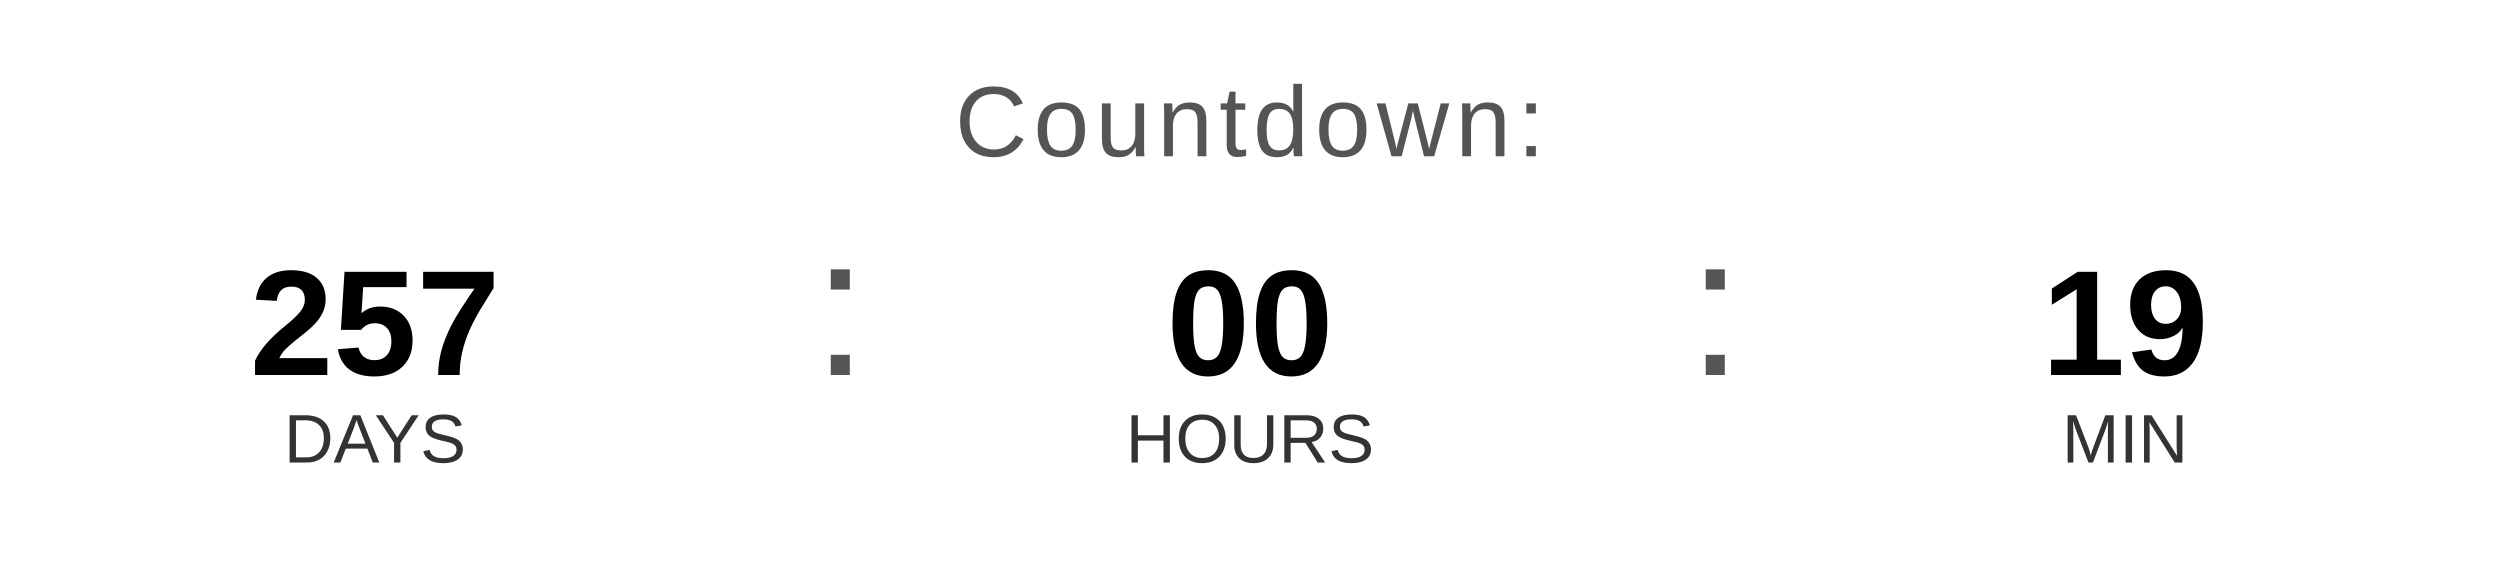
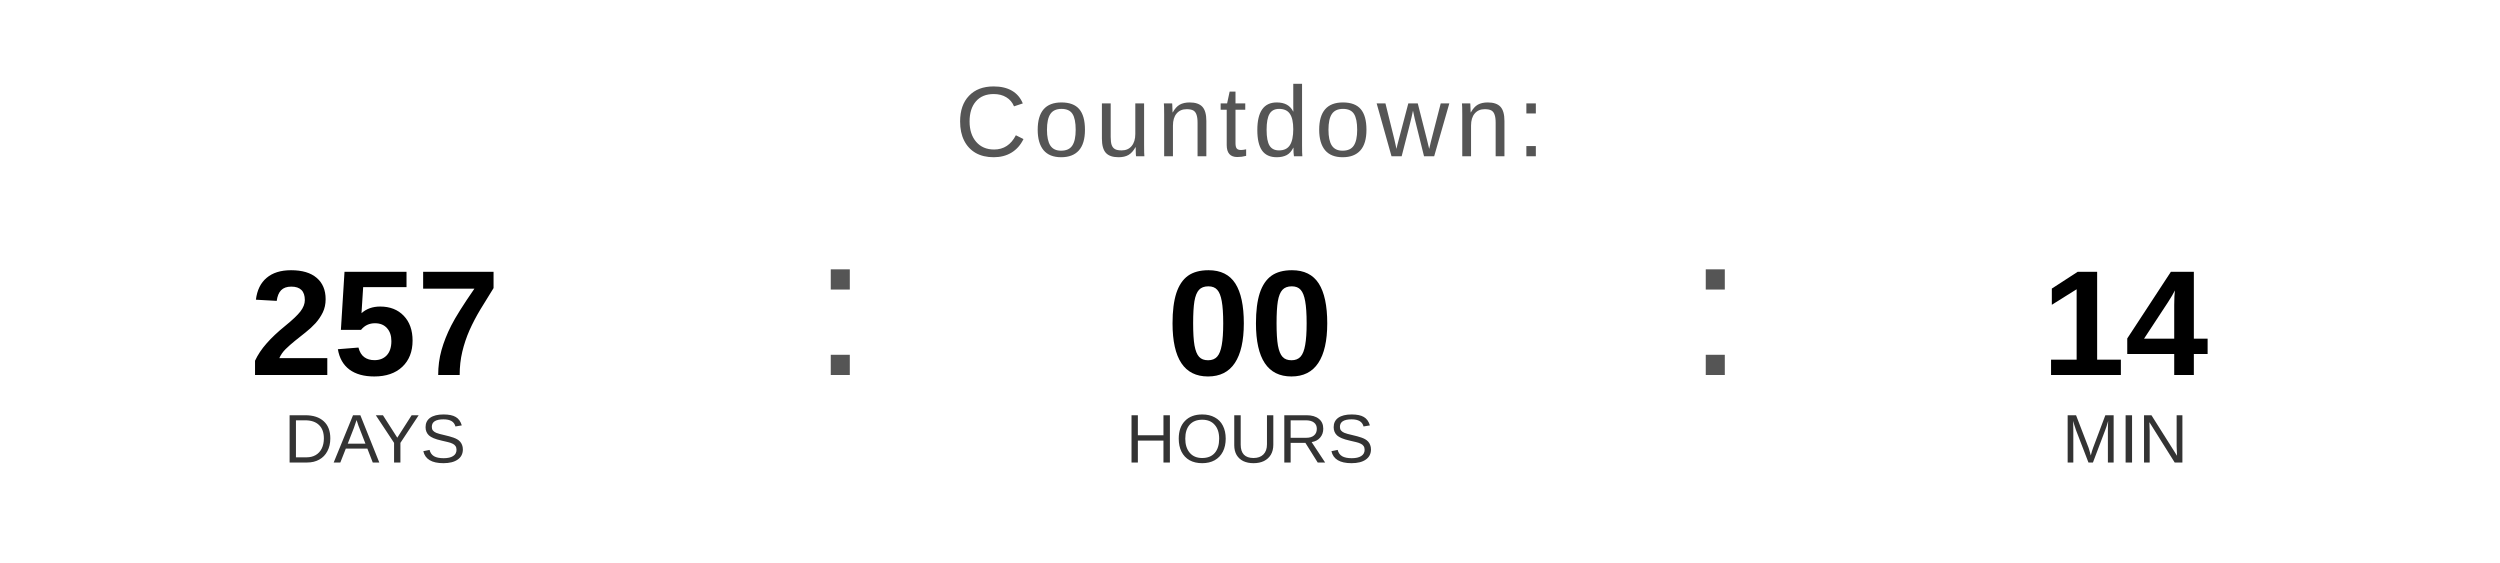
<svg xmlns="http://www.w3.org/2000/svg" width="400" height="90" viewBox="0 0 400 90">
  <text x="200" y="25" font-family="Arial, Helvetica, sans-serif" font-size="16" fill="#555555" text-anchor="middle" letter-spacing="1">
    Countdown:
  </text>
  <text x="60" y="60" font-family="Arial, Helvetica, sans-serif" font-size="24" font-weight="bold" fill="#000000" text-anchor="middle">257</text>
  <text x="60" y="74" font-family="Arial, Helvetica, sans-serif" font-size="11" fill="#333333" text-anchor="middle">DAYS</text>
  <text x="130" y="60" font-family="Arial, sans-serif" font-size="32" fill="#555555">:</text>
  <text x="200" y="60" font-family="Arial, Helvetica, sans-serif" font-size="24" font-weight="bold" fill="#000000" text-anchor="middle">00</text>
  <text x="200" y="74" font-family="Arial, Helvetica, sans-serif" font-size="11" fill="#333333" text-anchor="middle">HOURS</text>
  <text x="270" y="60" font-family="Arial, sans-serif" font-size="32" fill="#555555">:</text>
-   <text x="340" y="60" font-family="Arial, Helvetica, sans-serif" font-size="24" font-weight="bold" fill="#000000" text-anchor="middle">19</text>
+   <text x="340" y="60" font-family="Arial, Helvetica, sans-serif" font-size="24" font-weight="bold" fill="#000000" text-anchor="middle">14</text>
  <text x="340" y="74" font-family="Arial, Helvetica, sans-serif" font-size="11" fill="#333333" text-anchor="middle">MIN</text>
</svg>
